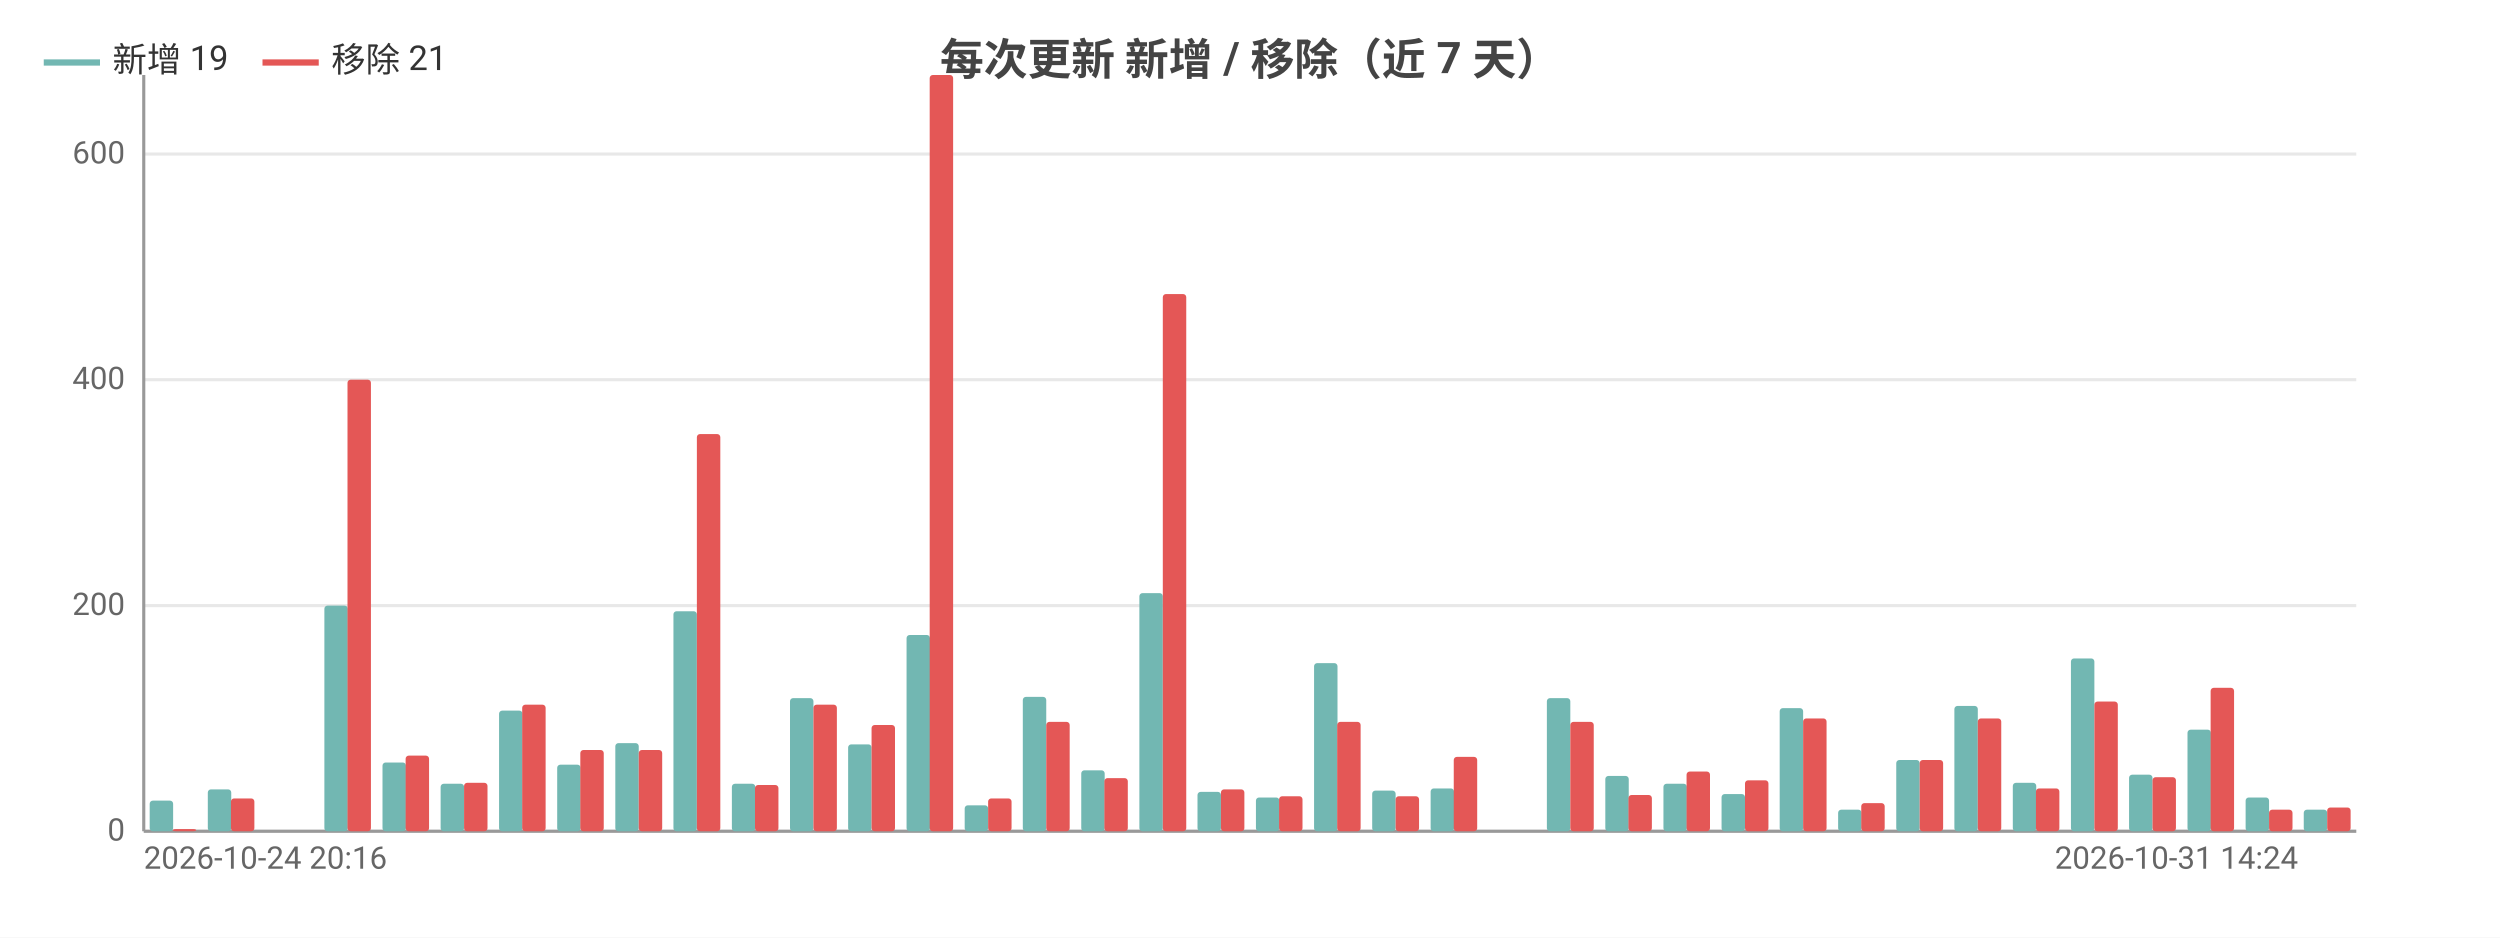
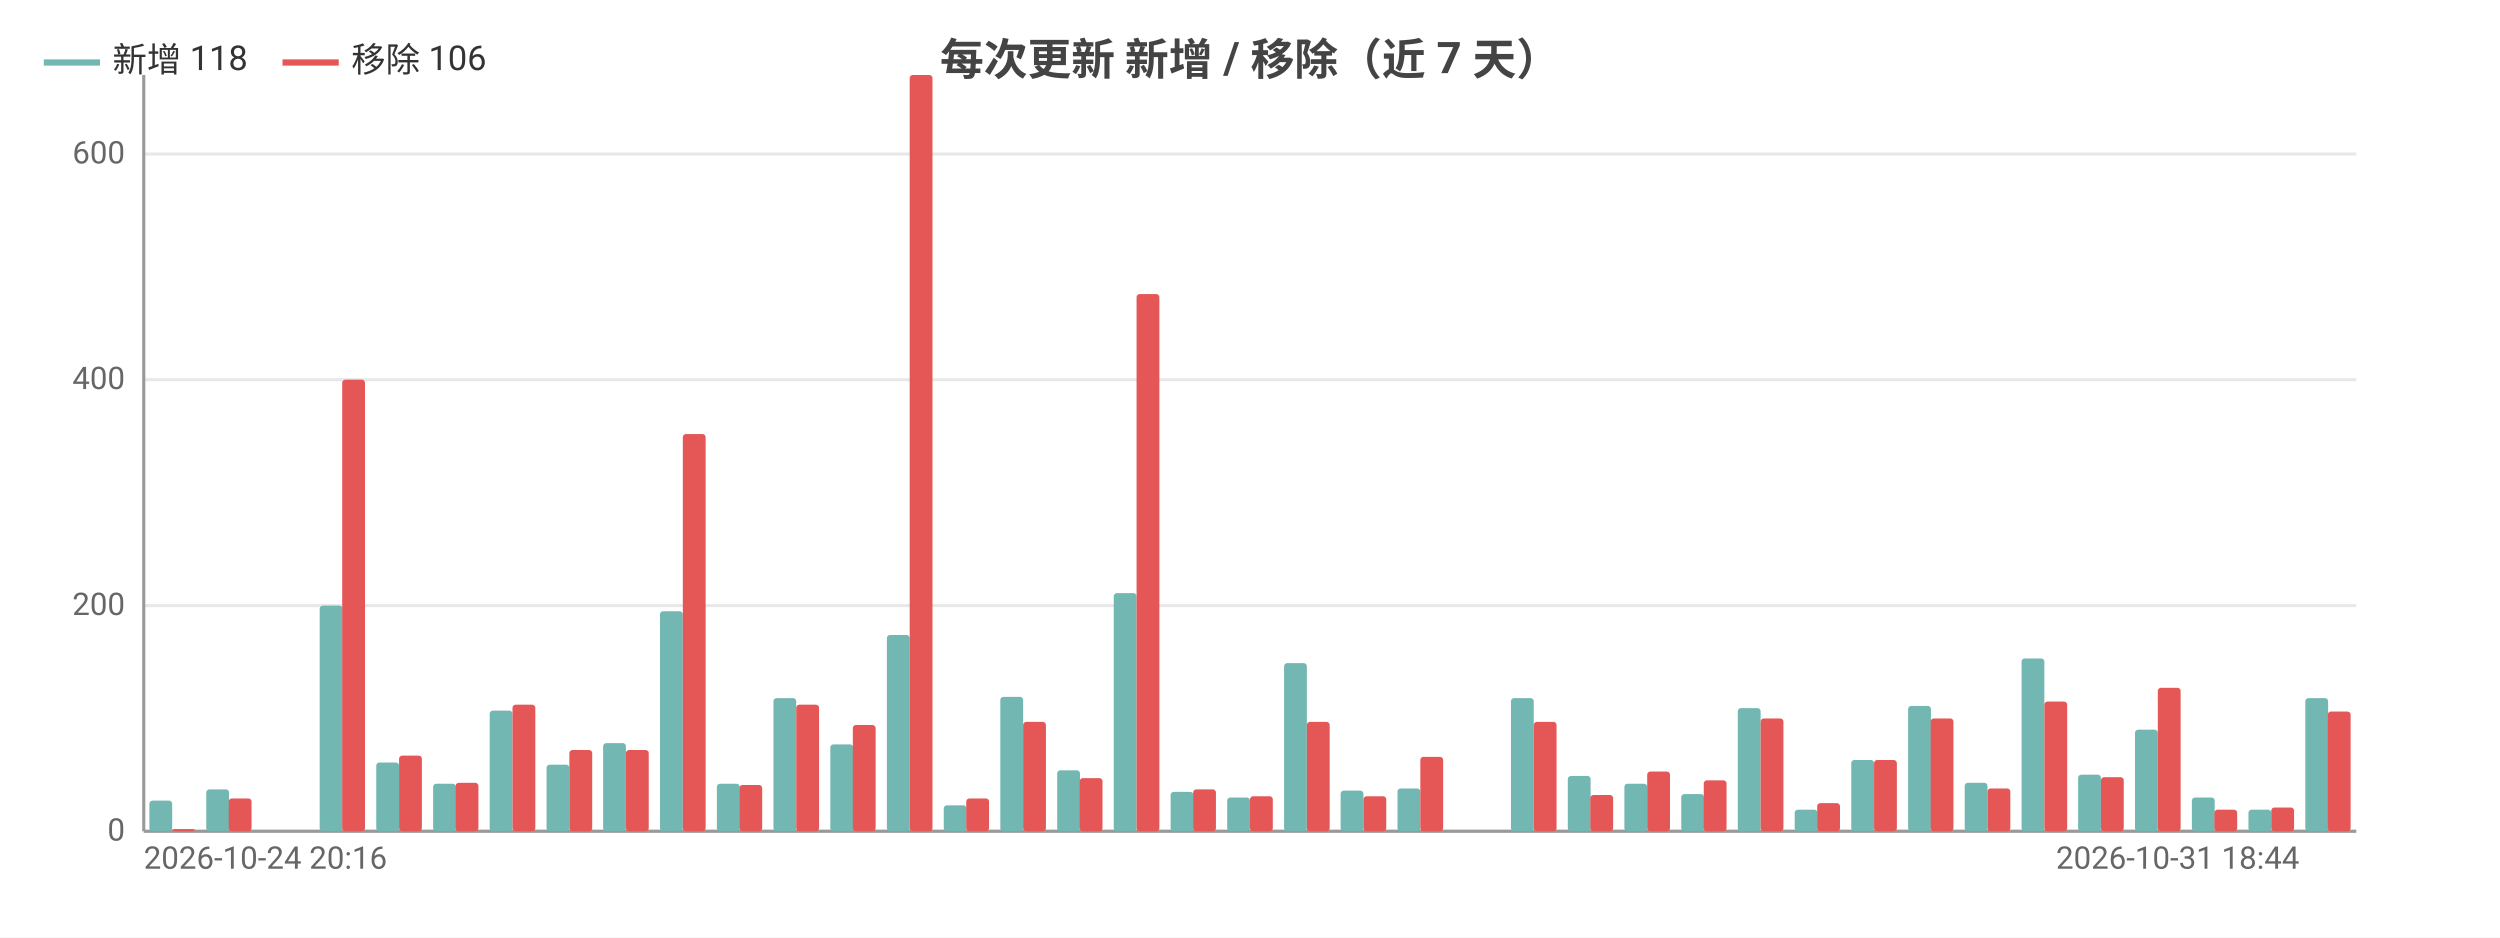
<svg xmlns="http://www.w3.org/2000/svg" width="800" height="300" viewBox="0 0 800 300">
  <rect width="800" height="300" fill="#ffffff" />
  <style>text{font-family:system-ui,-apple-system,'Segoe UI',Roboto,'PingFang SC','Microsoft YaHei','Noto Sans CJK SC',sans-serif}.g{stroke:#e8e8e8;stroke-width:1}.a{stroke:#999;stroke-width:1}.t{font-size:10px;fill:#666}.m{font-size:10px;text-anchor:middle;fill:#666}.e{font-size:10px;text-anchor:end;fill:#666}.l{font-size:11px;fill:#333}.tt{font-size:14px;font-weight:600;text-anchor:middle;fill:#444}.em{font-size:13px;text-anchor:middle;fill:#999}</style>
  <text class="tt" x="400.0" y="24">每次更新 新增 / 移除（近 7 天）</text>
  <line class="g" x1="46" y1="266" x2="754" y2="266" />
  <text class="e" x="40" y="269">0</text>
  <line class="g" x1="46" y1="193.8" x2="754" y2="193.8" />
  <text class="e" x="40" y="196.8">200</text>
  <line class="g" x1="46" y1="121.5" x2="754" y2="121.5" />
  <text class="e" x="40" y="124.5">400</text>
  <line class="g" x1="46" y1="49.3" x2="754" y2="49.3" />
  <text class="e" x="40" y="52.3">600</text>
  <line class="a" x1="46" y1="24" x2="46" y2="266" />
  <line class="a" x1="46" y1="266" x2="754" y2="266" />
-   <rect x="47.9" y="256.2" width="7.5" height="9.8" fill="#72b7b2" rx="1" />
-   <rect x="55.3" y="265.3" width="7.5" height="0.7" fill="#e45756" rx="1" />
-   <rect x="66.5" y="252.6" width="7.5" height="13.4" fill="#72b7b2" rx="1" />
-   <rect x="73.9" y="255.5" width="7.5" height="10.5" fill="#e45756" rx="1" />
-   <rect x="85.1" y="266" width="7.5" height="0" fill="#72b7b2" rx="1" />
-   <rect x="92.6" y="266" width="7.5" height="0" fill="#e45756" rx="1" />
-   <rect x="103.8" y="193.8" width="7.5" height="72.2" fill="#72b7b2" rx="1" />
-   <rect x="111.2" y="121.5" width="7.5" height="144.5" fill="#e45756" rx="1" />
-   <rect x="122.4" y="244.0" width="7.5" height="22.0" fill="#72b7b2" rx="1" />
-   <rect x="129.8" y="241.8" width="7.5" height="24.2" fill="#e45756" rx="1" />
-   <rect x="141.0" y="250.8" width="7.5" height="15.2" fill="#72b7b2" rx="1" />
-   <rect x="148.5" y="250.5" width="7.5" height="15.5" fill="#e45756" rx="1" />
-   <rect x="159.7" y="227.4" width="7.5" height="38.6" fill="#72b7b2" rx="1" />
-   <rect x="167.1" y="225.5" width="7.5" height="40.5" fill="#e45756" rx="1" />
-   <rect x="178.3" y="244.7" width="7.5" height="21.3" fill="#72b7b2" rx="1" />
-   <rect x="185.7" y="240.0" width="7.5" height="26.0" fill="#e45756" rx="1" />
-   <rect x="196.9" y="237.8" width="7.5" height="28.2" fill="#72b7b2" rx="1" />
-   <rect x="204.4" y="240.0" width="7.5" height="26.0" fill="#e45756" rx="1" />
-   <rect x="215.5" y="195.6" width="7.5" height="70.4" fill="#72b7b2" rx="1" />
-   <rect x="223" y="138.9" width="7.5" height="127.1" fill="#e45756" rx="1" />
-   <rect x="234.2" y="250.8" width="7.5" height="15.2" fill="#72b7b2" rx="1" />
-   <rect x="241.6" y="251.2" width="7.5" height="14.8" fill="#e45756" rx="1" />
-   <rect x="252.8" y="223.4" width="7.5" height="42.6" fill="#72b7b2" rx="1" />
-   <rect x="260.3" y="225.5" width="7.5" height="40.5" fill="#e45756" rx="1" />
-   <rect x="271.4" y="238.2" width="7.5" height="27.8" fill="#72b7b2" rx="1" />
-   <rect x="278.9" y="232.0" width="7.5" height="34.0" fill="#e45756" rx="1" />
-   <rect x="290.1" y="203.2" width="7.5" height="62.8" fill="#72b7b2" rx="1" />
-   <rect x="297.5" y="24" width="7.5" height="242" fill="#e45756" rx="1" />
-   <rect x="308.7" y="257.7" width="7.5" height="8.3" fill="#72b7b2" rx="1" />
-   <rect x="316.2" y="255.5" width="7.5" height="10.5" fill="#e45756" rx="1" />
-   <rect x="327.3" y="223.0" width="7.5" height="43.0" fill="#72b7b2" rx="1" />
-   <rect x="334.8" y="231.0" width="7.5" height="35.0" fill="#e45756" rx="1" />
-   <rect x="346.0" y="246.5" width="7.5" height="19.5" fill="#72b7b2" rx="1" />
-   <rect x="353.4" y="249.0" width="7.5" height="17.0" fill="#e45756" rx="1" />
-   <rect x="364.6" y="189.8" width="7.5" height="76.2" fill="#72b7b2" rx="1" />
-   <rect x="372.1" y="94.1" width="7.5" height="171.9" fill="#e45756" rx="1" />
-   <rect x="383.2" y="253.4" width="7.5" height="12.6" fill="#72b7b2" rx="1" />
-   <rect x="390.7" y="252.6" width="7.5" height="13.4" fill="#e45756" rx="1" />
-   <rect x="401.9" y="255.2" width="7.5" height="10.8" fill="#72b7b2" rx="1" />
-   <rect x="409.3" y="254.8" width="7.5" height="11.2" fill="#e45756" rx="1" />
-   <rect x="420.5" y="212.2" width="7.5" height="53.8" fill="#72b7b2" rx="1" />
-   <rect x="427.9" y="231.0" width="7.5" height="35.0" fill="#e45756" rx="1" />
-   <rect x="439.1" y="253.0" width="7.5" height="13.0" fill="#72b7b2" rx="1" />
-   <rect x="446.6" y="254.8" width="7.5" height="11.2" fill="#e45756" rx="1" />
-   <rect x="457.8" y="252.3" width="7.5" height="13.7" fill="#72b7b2" rx="1" />
-   <rect x="465.2" y="242.2" width="7.5" height="23.8" fill="#e45756" rx="1" />
-   <rect x="476.4" y="266" width="7.5" height="0" fill="#72b7b2" rx="1" />
-   <rect x="483.8" y="266" width="7.5" height="0" fill="#e45756" rx="1" />
-   <rect x="495.0" y="223.4" width="7.5" height="42.6" fill="#72b7b2" rx="1" />
-   <rect x="502.5" y="231.0" width="7.5" height="35.0" fill="#e45756" rx="1" />
-   <rect x="513.7" y="248.3" width="7.5" height="17.7" fill="#72b7b2" rx="1" />
-   <rect x="521.1" y="254.4" width="7.5" height="11.6" fill="#e45756" rx="1" />
-   <rect x="532.3" y="250.8" width="7.5" height="15.2" fill="#72b7b2" rx="1" />
-   <rect x="539.7" y="246.9" width="7.5" height="19.1" fill="#e45756" rx="1" />
-   <rect x="550.9" y="254.1" width="7.5" height="11.9" fill="#72b7b2" rx="1" />
-   <rect x="558.4" y="249.7" width="7.5" height="16.3" fill="#e45756" rx="1" />
-   <rect x="569.5" y="226.6" width="7.5" height="39.4" fill="#72b7b2" rx="1" />
-   <rect x="577" y="229.9" width="7.5" height="36.1" fill="#e45756" rx="1" />
-   <rect x="588.2" y="259.1" width="7.5" height="6.9" fill="#72b7b2" rx="1" />
-   <rect x="595.6" y="257.0" width="7.5" height="9.0" fill="#e45756" rx="1" />
-   <rect x="606.8" y="243.2" width="7.5" height="22.8" fill="#72b7b2" rx="1" />
-   <rect x="614.3" y="243.2" width="7.5" height="22.8" fill="#e45756" rx="1" />
-   <rect x="625.4" y="225.9" width="7.5" height="40.1" fill="#72b7b2" rx="1" />
-   <rect x="632.9" y="229.9" width="7.5" height="36.1" fill="#e45756" rx="1" />
-   <rect x="644.1" y="250.5" width="7.5" height="15.5" fill="#72b7b2" rx="1" />
-   <rect x="651.5" y="252.3" width="7.5" height="13.7" fill="#e45756" rx="1" />
-   <rect x="662.7" y="210.7" width="7.5" height="55.3" fill="#72b7b2" rx="1" />
-   <rect x="670.2" y="224.5" width="7.5" height="41.5" fill="#e45756" rx="1" />
-   <rect x="681.3" y="247.9" width="7.5" height="18.1" fill="#72b7b2" rx="1" />
-   <rect x="688.8" y="248.7" width="7.5" height="17.3" fill="#e45756" rx="1" />
-   <rect x="700.0" y="233.5" width="7.5" height="32.5" fill="#72b7b2" rx="1" />
-   <rect x="707.4" y="220.1" width="7.5" height="45.9" fill="#e45756" rx="1" />
-   <rect x="718.6" y="255.2" width="7.5" height="10.8" fill="#72b7b2" rx="1" />
-   <rect x="726.1" y="259.1" width="7.5" height="6.9" fill="#e45756" rx="1" />
-   <rect x="737.2" y="259.1" width="7.5" height="6.9" fill="#72b7b2" rx="1" />
-   <rect x="744.7" y="258.4" width="7.5" height="7.6" fill="#e45756" rx="1" />
+   <rect x="47.8" y="256.2" width="7.3" height="9.8" fill="#72b7b2" rx="1" />
+   <rect x="55.1" y="265.3" width="7.3" height="0.7" fill="#e45756" rx="1" />
+   <rect x="66.0" y="252.6" width="7.3" height="13.4" fill="#72b7b2" rx="1" />
+   <rect x="73.2" y="255.5" width="7.3" height="10.5" fill="#e45756" rx="1" />
+   <rect x="84.1" y="266" width="7.3" height="0" fill="#72b7b2" rx="1" />
+   <rect x="91.4" y="266" width="7.3" height="0" fill="#e45756" rx="1" />
+   <rect x="102.3" y="193.8" width="7.3" height="72.2" fill="#72b7b2" rx="1" />
+   <rect x="109.5" y="121.5" width="7.3" height="144.5" fill="#e45756" rx="1" />
+   <rect x="120.4" y="244.0" width="7.3" height="22.0" fill="#72b7b2" rx="1" />
+   <rect x="127.7" y="241.8" width="7.3" height="24.2" fill="#e45756" rx="1" />
+   <rect x="138.6" y="250.8" width="7.3" height="15.2" fill="#72b7b2" rx="1" />
+   <rect x="145.8" y="250.5" width="7.3" height="15.5" fill="#e45756" rx="1" />
+   <rect x="156.7" y="227.4" width="7.3" height="38.6" fill="#72b7b2" rx="1" />
+   <rect x="164" y="225.5" width="7.3" height="40.5" fill="#e45756" rx="1" />
+   <rect x="174.9" y="244.7" width="7.3" height="21.3" fill="#72b7b2" rx="1" />
+   <rect x="182.2" y="240.0" width="7.3" height="26.0" fill="#e45756" rx="1" />
+   <rect x="193.0" y="237.8" width="7.3" height="28.2" fill="#72b7b2" rx="1" />
+   <rect x="200.3" y="240.0" width="7.3" height="26.0" fill="#e45756" rx="1" />
+   <rect x="211.2" y="195.6" width="7.3" height="70.4" fill="#72b7b2" rx="1" />
+   <rect x="218.5" y="138.9" width="7.3" height="127.1" fill="#e45756" rx="1" />
+   <rect x="229.4" y="250.8" width="7.3" height="15.2" fill="#72b7b2" rx="1" />
+   <rect x="236.6" y="251.2" width="7.3" height="14.8" fill="#e45756" rx="1" />
+   <rect x="247.5" y="223.4" width="7.3" height="42.6" fill="#72b7b2" rx="1" />
+   <rect x="254.8" y="225.5" width="7.3" height="40.5" fill="#e45756" rx="1" />
+   <rect x="265.7" y="238.2" width="7.3" height="27.8" fill="#72b7b2" rx="1" />
+   <rect x="272.9" y="232.0" width="7.3" height="34.0" fill="#e45756" rx="1" />
+   <rect x="283.8" y="203.2" width="7.3" height="62.8" fill="#72b7b2" rx="1" />
+   <rect x="291.1" y="24" width="7.3" height="242" fill="#e45756" rx="1" />
+   <rect x="302.0" y="257.7" width="7.3" height="8.3" fill="#72b7b2" rx="1" />
+   <rect x="309.2" y="255.5" width="7.3" height="10.5" fill="#e45756" rx="1" />
+   <rect x="320.1" y="223.0" width="7.3" height="43.0" fill="#72b7b2" rx="1" />
+   <rect x="327.4" y="231.0" width="7.3" height="35.0" fill="#e45756" rx="1" />
+   <rect x="338.3" y="246.5" width="7.3" height="19.5" fill="#72b7b2" rx="1" />
+   <rect x="345.5" y="249.0" width="7.3" height="17.0" fill="#e45756" rx="1" />
+   <rect x="356.4" y="189.8" width="7.3" height="76.2" fill="#72b7b2" rx="1" />
+   <rect x="363.7" y="94.1" width="7.3" height="171.9" fill="#e45756" rx="1" />
+   <rect x="374.6" y="253.4" width="7.3" height="12.6" fill="#72b7b2" rx="1" />
+   <rect x="381.8" y="252.6" width="7.3" height="13.4" fill="#e45756" rx="1" />
+   <rect x="392.7" y="255.2" width="7.3" height="10.8" fill="#72b7b2" rx="1" />
+   <rect x="400" y="254.8" width="7.3" height="11.2" fill="#e45756" rx="1" />
+   <rect x="410.9" y="212.2" width="7.3" height="53.8" fill="#72b7b2" rx="1" />
+   <rect x="418.2" y="231.0" width="7.3" height="35.0" fill="#e45756" rx="1" />
+   <rect x="429.0" y="253.0" width="7.3" height="13.0" fill="#72b7b2" rx="1" />
+   <rect x="436.3" y="254.8" width="7.3" height="11.2" fill="#e45756" rx="1" />
+   <rect x="447.2" y="252.3" width="7.3" height="13.7" fill="#72b7b2" rx="1" />
+   <rect x="454.5" y="242.2" width="7.3" height="23.8" fill="#e45756" rx="1" />
+   <rect x="465.4" y="266" width="7.3" height="0" fill="#72b7b2" rx="1" />
+   <rect x="472.6" y="266" width="7.3" height="0" fill="#e45756" rx="1" />
+   <rect x="483.5" y="223.4" width="7.3" height="42.6" fill="#72b7b2" rx="1" />
+   <rect x="490.8" y="231.0" width="7.3" height="35.0" fill="#e45756" rx="1" />
+   <rect x="501.7" y="248.3" width="7.3" height="17.7" fill="#72b7b2" rx="1" />
+   <rect x="508.9" y="254.4" width="7.3" height="11.6" fill="#e45756" rx="1" />
+   <rect x="519.8" y="250.8" width="7.3" height="15.2" fill="#72b7b2" rx="1" />
+   <rect x="527.1" y="246.9" width="7.3" height="19.1" fill="#e45756" rx="1" />
+   <rect x="538.0" y="254.1" width="7.3" height="11.9" fill="#72b7b2" rx="1" />
+   <rect x="545.2" y="249.7" width="7.3" height="16.3" fill="#e45756" rx="1" />
+   <rect x="556.1" y="226.6" width="7.3" height="39.4" fill="#72b7b2" rx="1" />
+   <rect x="563.4" y="229.9" width="7.3" height="36.1" fill="#e45756" rx="1" />
+   <rect x="574.3" y="259.1" width="7.3" height="6.9" fill="#72b7b2" rx="1" />
+   <rect x="581.5" y="257.0" width="7.3" height="9.0" fill="#e45756" rx="1" />
+   <rect x="592.4" y="243.2" width="7.3" height="22.8" fill="#72b7b2" rx="1" />
+   <rect x="599.7" y="243.2" width="7.3" height="22.8" fill="#e45756" rx="1" />
+   <rect x="610.6" y="225.9" width="7.3" height="40.1" fill="#72b7b2" rx="1" />
+   <rect x="617.8" y="229.9" width="7.3" height="36.1" fill="#e45756" rx="1" />
+   <rect x="628.7" y="250.5" width="7.3" height="15.5" fill="#72b7b2" rx="1" />
+   <rect x="636" y="252.3" width="7.3" height="13.7" fill="#e45756" rx="1" />
+   <rect x="646.9" y="210.7" width="7.3" height="55.3" fill="#72b7b2" rx="1" />
+   <rect x="654.2" y="224.5" width="7.3" height="41.5" fill="#e45756" rx="1" />
+   <rect x="665.0" y="247.9" width="7.3" height="18.1" fill="#72b7b2" rx="1" />
+   <rect x="672.3" y="248.7" width="7.3" height="17.3" fill="#e45756" rx="1" />
+   <rect x="683.2" y="233.5" width="7.3" height="32.5" fill="#72b7b2" rx="1" />
+   <rect x="690.5" y="220.1" width="7.3" height="45.9" fill="#e45756" rx="1" />
+   <rect x="701.4" y="255.2" width="7.3" height="10.8" fill="#72b7b2" rx="1" />
+   <rect x="708.6" y="259.1" width="7.3" height="6.9" fill="#e45756" rx="1" />
+   <rect x="719.5" y="259.1" width="7.3" height="6.9" fill="#72b7b2" rx="1" />
+   <rect x="726.8" y="258.4" width="7.3" height="7.6" fill="#e45756" rx="1" />
+   <rect x="737.7" y="223.4" width="7.3" height="42.6" fill="#72b7b2" rx="1" />
+   <rect x="744.9" y="227.7" width="7.3" height="38.3" fill="#e45756" rx="1" />
  <text class="t" x="46" y="278">2026-10-24 20:16</text>
-   <text class="e" x="735.4" y="278">2026-10-31 14:24</text>
+   <text class="e" x="735.8" y="278">2026-10-31 18:44</text>
  <line x1="14" y1="20" x2="32" y2="20" stroke="#72b7b2" stroke-width="2" />
-   <text class="l" x="36" y="23">新增 19</text>
-   <line x1="84.0" y1="20" x2="102.0" y2="20" stroke="#e45756" stroke-width="2" />
-   <text class="l" x="106.0" y="23">移除 21</text>
+   <text class="l" x="36" y="23">新增 118</text>
+   <line x1="90.4" y1="20" x2="108.4" y2="20" stroke="#e45756" stroke-width="2" />
+   <text class="l" x="112.4" y="23">移除 106</text>
</svg>
